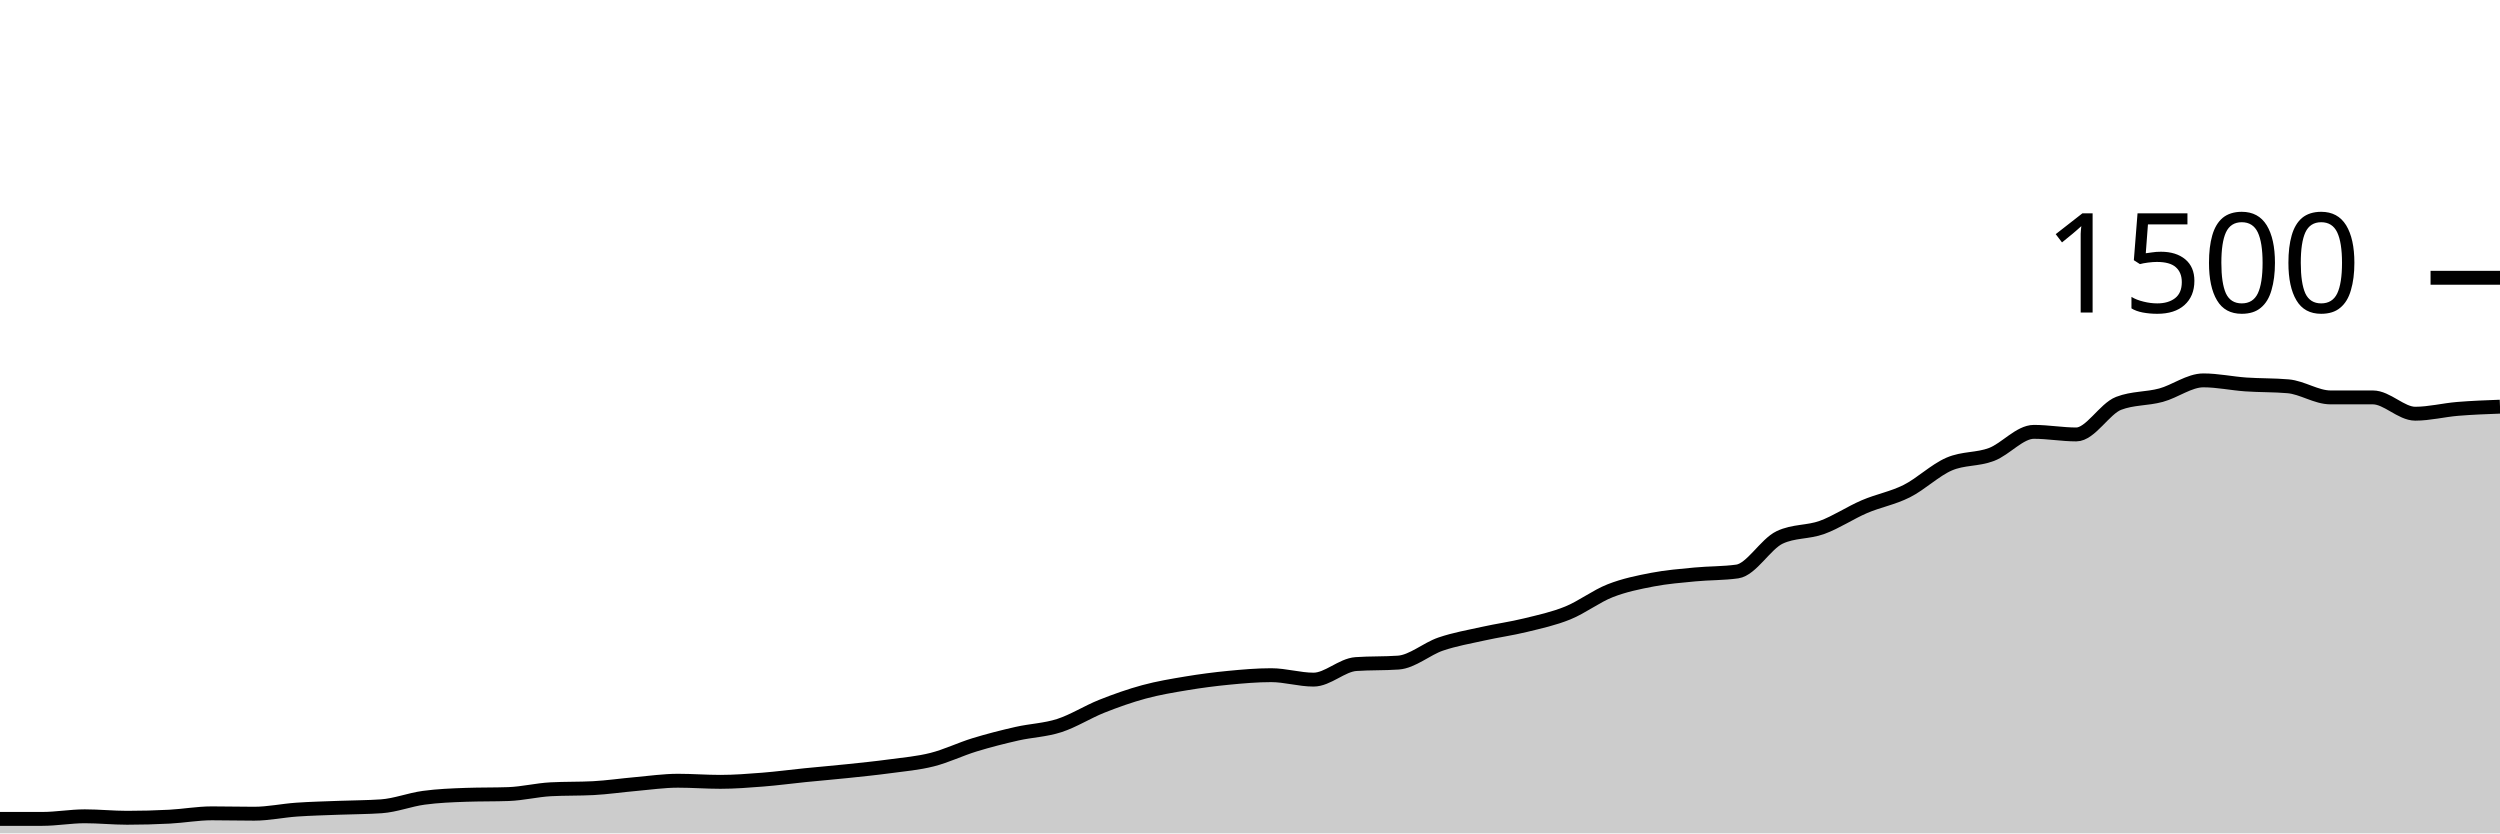
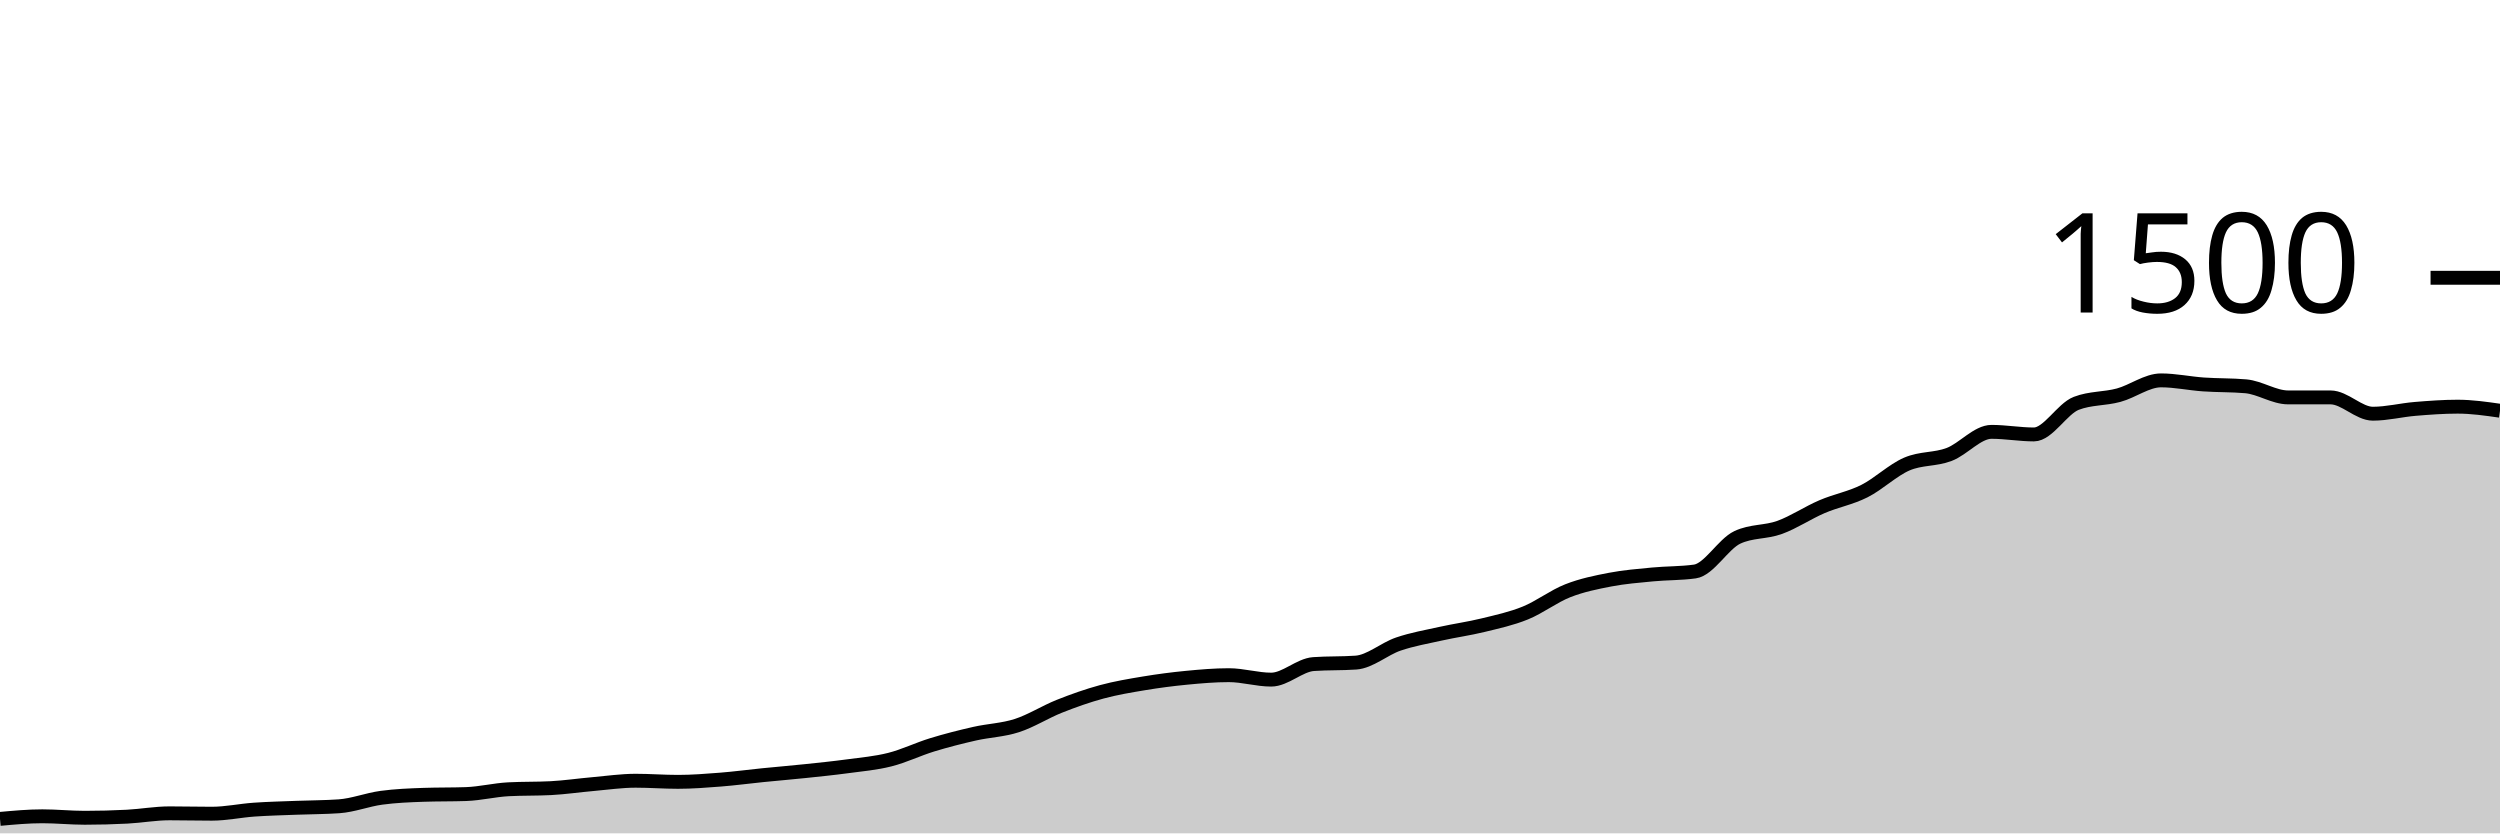
<svg xmlns="http://www.w3.org/2000/svg" viewBox="0 0 180 60">
  <g transform="translate(0,20)">
-     <path class="area" fill="rgba(0, 0, 0, 0.2)" d="M0,38.96C1.017,38.96,2.034,38.96,3.051,38.96C4.068,38.96,5.085,38.773,6.102,38.773C7.119,38.773,8.136,38.88,9.153,38.88C10.169,38.88,11.186,38.853,12.203,38.8C13.22,38.747,14.237,38.56,15.254,38.56C16.271,38.56,17.288,38.587,18.305,38.587C19.322,38.587,20.339,38.364,21.356,38.293C22.373,38.222,23.39,38.2,24.407,38.16C25.424,38.12,26.441,38.124,27.458,38.053C28.475,37.982,29.492,37.578,30.508,37.44C31.525,37.302,32.542,37.262,33.559,37.227C34.576,37.191,35.593,37.209,36.61,37.173C37.627,37.138,38.644,36.88,39.661,36.827C40.678,36.773,41.695,36.8,42.712,36.747C43.729,36.693,44.746,36.542,45.763,36.453C46.78,36.364,47.797,36.213,48.814,36.213C49.831,36.213,50.847,36.293,51.864,36.293C52.881,36.293,53.898,36.213,54.915,36.133C55.932,36.053,56.949,35.916,57.966,35.813C58.983,35.711,60,35.627,61.017,35.52C62.034,35.413,63.051,35.311,64.068,35.173C65.085,35.036,66.102,34.951,67.119,34.693C68.136,34.436,69.153,33.938,70.169,33.627C71.186,33.316,72.203,33.058,73.22,32.827C74.237,32.596,75.254,32.569,76.271,32.24C77.288,31.911,78.305,31.258,79.322,30.853C80.339,30.449,81.356,30.089,82.373,29.813C83.39,29.538,84.407,29.369,85.424,29.2C86.441,29.031,87.458,28.898,88.475,28.8C89.492,28.702,90.508,28.613,91.525,28.613C92.542,28.613,93.559,28.933,94.576,28.933C95.593,28.933,96.61,27.884,97.627,27.813C98.644,27.742,99.661,27.778,100.678,27.707C101.695,27.636,102.712,26.72,103.729,26.373C104.746,26.027,105.763,25.853,106.78,25.627C107.797,25.4,108.814,25.262,109.831,25.013C110.847,24.764,111.864,24.547,112.881,24.133C113.898,23.72,114.915,22.933,115.932,22.533C116.949,22.133,117.966,21.929,118.983,21.733C120,21.538,121.017,21.458,122.034,21.36C123.051,21.262,124.068,21.289,125.085,21.147C126.102,21.004,127.119,19.173,128.136,18.693C129.153,18.213,130.169,18.342,131.186,17.973C132.203,17.604,133.22,16.916,134.237,16.48C135.254,16.044,136.271,15.871,137.288,15.36C138.305,14.849,139.322,13.853,140.339,13.413C141.356,12.973,142.373,13.107,143.39,12.72C144.407,12.333,145.424,11.093,146.441,11.093C147.458,11.093,148.475,11.28,149.492,11.28C150.508,11.28,151.525,9.431,152.542,9.04C153.559,8.649,154.576,8.729,155.593,8.453C156.61,8.178,157.627,7.387,158.644,7.387C159.661,7.387,160.678,7.609,161.695,7.68C162.712,7.751,163.729,7.724,164.746,7.813C165.763,7.902,166.78,8.613,167.797,8.613C168.814,8.613,169.831,8.613,170.847,8.613C171.864,8.613,172.881,9.787,173.898,9.787C174.915,9.787,175.932,9.524,176.949,9.44C177.966,9.356,178.983,9.318,180,9.28L180,40C178.983,40,177.966,40,176.949,40C175.932,40,174.915,40,173.898,40C172.881,40,171.864,40,170.847,40C169.831,40,168.814,40,167.797,40C166.78,40,165.763,40,164.746,40C163.729,40,162.712,40,161.695,40C160.678,40,159.661,40,158.644,40C157.627,40,156.61,40,155.593,40C154.576,40,153.559,40,152.542,40C151.525,40,150.508,40,149.492,40C148.475,40,147.458,40,146.441,40C145.424,40,144.407,40,143.39,40C142.373,40,141.356,40,140.339,40C139.322,40,138.305,40,137.288,40C136.271,40,135.254,40,134.237,40C133.22,40,132.203,40,131.186,40C130.169,40,129.153,40,128.136,40C127.119,40,126.102,40,125.085,40C124.068,40,123.051,40,122.034,40C121.017,40,120,40,118.983,40C117.966,40,116.949,40,115.932,40C114.915,40,113.898,40,112.881,40C111.864,40,110.847,40,109.831,40C108.814,40,107.797,40,106.78,40C105.763,40,104.746,40,103.729,40C102.712,40,101.695,40,100.678,40C99.661,40,98.644,40,97.627,40C96.61,40,95.593,40,94.576,40C93.559,40,92.542,40,91.525,40C90.508,40,89.492,40,88.475,40C87.458,40,86.441,40,85.424,40C84.407,40,83.39,40,82.373,40C81.356,40,80.339,40,79.322,40C78.305,40,77.288,40,76.271,40C75.254,40,74.237,40,73.22,40C72.203,40,71.186,40,70.169,40C69.153,40,68.136,40,67.119,40C66.102,40,65.085,40,64.068,40C63.051,40,62.034,40,61.017,40C60,40,58.983,40,57.966,40C56.949,40,55.932,40,54.915,40C53.898,40,52.881,40,51.864,40C50.847,40,49.831,40,48.814,40C47.797,40,46.78,40,45.763,40C44.746,40,43.729,40,42.712,40C41.695,40,40.678,40,39.661,40C38.644,40,37.627,40,36.61,40C35.593,40,34.576,40,33.559,40C32.542,40,31.525,40,30.508,40C29.492,40,28.475,40,27.458,40C26.441,40,25.424,40,24.407,40C23.39,40,22.373,40,21.356,40C20.339,40,19.322,40,18.305,40C17.288,40,16.271,40,15.254,40C14.237,40,13.22,40,12.203,40C11.186,40,10.169,40,9.153,40C8.136,40,7.119,40,6.102,40C5.085,40,4.068,40,3.051,40C2.034,40,1.017,40,0,40Z" />
-     <path class="line" stroke="black" fill="none" d="M0,38.96C1.017,38.96,2.034,38.96,3.051,38.96C4.068,38.96,5.085,38.773,6.102,38.773C7.119,38.773,8.136,38.88,9.153,38.88C10.169,38.88,11.186,38.853,12.203,38.8C13.22,38.747,14.237,38.56,15.254,38.56C16.271,38.56,17.288,38.587,18.305,38.587C19.322,38.587,20.339,38.364,21.356,38.293C22.373,38.222,23.39,38.2,24.407,38.16C25.424,38.12,26.441,38.124,27.458,38.053C28.475,37.982,29.492,37.578,30.508,37.44C31.525,37.302,32.542,37.262,33.559,37.227C34.576,37.191,35.593,37.209,36.61,37.173C37.627,37.138,38.644,36.88,39.661,36.827C40.678,36.773,41.695,36.8,42.712,36.747C43.729,36.693,44.746,36.542,45.763,36.453C46.78,36.364,47.797,36.213,48.814,36.213C49.831,36.213,50.847,36.293,51.864,36.293C52.881,36.293,53.898,36.213,54.915,36.133C55.932,36.053,56.949,35.916,57.966,35.813C58.983,35.711,60,35.627,61.017,35.52C62.034,35.413,63.051,35.311,64.068,35.173C65.085,35.036,66.102,34.951,67.119,34.693C68.136,34.436,69.153,33.938,70.169,33.627C71.186,33.316,72.203,33.058,73.22,32.827C74.237,32.596,75.254,32.569,76.271,32.24C77.288,31.911,78.305,31.258,79.322,30.853C80.339,30.449,81.356,30.089,82.373,29.813C83.39,29.538,84.407,29.369,85.424,29.2C86.441,29.031,87.458,28.898,88.475,28.8C89.492,28.702,90.508,28.613,91.525,28.613C92.542,28.613,93.559,28.933,94.576,28.933C95.593,28.933,96.61,27.884,97.627,27.813C98.644,27.742,99.661,27.778,100.678,27.707C101.695,27.636,102.712,26.72,103.729,26.373C104.746,26.027,105.763,25.853,106.78,25.627C107.797,25.4,108.814,25.262,109.831,25.013C110.847,24.764,111.864,24.547,112.881,24.133C113.898,23.72,114.915,22.933,115.932,22.533C116.949,22.133,117.966,21.929,118.983,21.733C120,21.538,121.017,21.458,122.034,21.36C123.051,21.262,124.068,21.289,125.085,21.147C126.102,21.004,127.119,19.173,128.136,18.693C129.153,18.213,130.169,18.342,131.186,17.973C132.203,17.604,133.22,16.916,134.237,16.48C135.254,16.044,136.271,15.871,137.288,15.36C138.305,14.849,139.322,13.853,140.339,13.413C141.356,12.973,142.373,13.107,143.39,12.72C144.407,12.333,145.424,11.093,146.441,11.093C147.458,11.093,148.475,11.28,149.492,11.28C150.508,11.28,151.525,9.431,152.542,9.04C153.559,8.649,154.576,8.729,155.593,8.453C156.61,8.178,157.627,7.387,158.644,7.387C159.661,7.387,160.678,7.609,161.695,7.68C162.712,7.751,163.729,7.724,164.746,7.813C165.763,7.902,166.78,8.613,167.797,8.613C168.814,8.613,169.831,8.613,170.847,8.613C171.864,8.613,172.881,9.787,173.898,9.787C174.915,9.787,175.932,9.524,176.949,9.44C177.966,9.356,178.983,9.318,180,9.28" />
+     <path class="area" fill="rgba(0, 0, 0, 0.2)" d="M0,38.96C1.017,38.867,2.034,38.773,3.051,38.773C4.068,38.773,5.085,38.88,6.102,38.88C7.119,38.88,8.136,38.853,9.153,38.8C10.169,38.747,11.186,38.56,12.203,38.56C13.22,38.56,14.237,38.587,15.254,38.587C16.271,38.587,17.288,38.364,18.305,38.293C19.322,38.222,20.339,38.2,21.356,38.16C22.373,38.12,23.39,38.124,24.407,38.053C25.424,37.982,26.441,37.578,27.458,37.44C28.475,37.302,29.492,37.262,30.508,37.227C31.525,37.191,32.542,37.209,33.559,37.173C34.576,37.138,35.593,36.88,36.61,36.827C37.627,36.773,38.644,36.8,39.661,36.747C40.678,36.693,41.695,36.542,42.712,36.453C43.729,36.364,44.746,36.213,45.763,36.213C46.78,36.213,47.797,36.293,48.814,36.293C49.831,36.293,50.847,36.213,51.864,36.133C52.881,36.053,53.898,35.916,54.915,35.813C55.932,35.711,56.949,35.627,57.966,35.52C58.983,35.413,60,35.311,61.017,35.173C62.034,35.036,63.051,34.951,64.068,34.693C65.085,34.436,66.102,33.938,67.119,33.627C68.136,33.316,69.153,33.058,70.169,32.827C71.186,32.596,72.203,32.569,73.22,32.24C74.237,31.911,75.254,31.258,76.271,30.853C77.288,30.449,78.305,30.089,79.322,29.813C80.339,29.538,81.356,29.369,82.373,29.2C83.39,29.031,84.407,28.898,85.424,28.8C86.441,28.702,87.458,28.613,88.475,28.613C89.492,28.613,90.508,28.933,91.525,28.933C92.542,28.933,93.559,27.884,94.576,27.813C95.593,27.742,96.61,27.778,97.627,27.707C98.644,27.636,99.661,26.72,100.678,26.373C101.695,26.027,102.712,25.853,103.729,25.627C104.746,25.4,105.763,25.262,106.78,25.013C107.797,24.764,108.814,24.547,109.831,24.133C110.847,23.72,111.864,22.933,112.881,22.533C113.898,22.133,114.915,21.929,115.932,21.733C116.949,21.538,117.966,21.458,118.983,21.36C120,21.262,121.017,21.289,122.034,21.147C123.051,21.004,124.068,19.173,125.085,18.693C126.102,18.213,127.119,18.342,128.136,17.973C129.153,17.604,130.169,16.916,131.186,16.48C132.203,16.044,133.22,15.871,134.237,15.36C135.254,14.849,136.271,13.853,137.288,13.413C138.305,12.973,139.322,13.107,140.339,12.72C141.356,12.333,142.373,11.093,143.39,11.093C144.407,11.093,145.424,11.28,146.441,11.28C147.458,11.28,148.475,9.431,149.492,9.04C150.508,8.649,151.525,8.729,152.542,8.453C153.559,8.178,154.576,7.387,155.593,7.387C156.61,7.387,157.627,7.609,158.644,7.68C159.661,7.751,160.678,7.724,161.695,7.813C162.712,7.902,163.729,8.613,164.746,8.613C165.763,8.613,166.78,8.613,167.797,8.613C168.814,8.613,169.831,9.787,170.847,9.787C171.864,9.787,172.881,9.524,173.898,9.44C174.915,9.356,175.932,9.28,176.949,9.28C177.966,9.28,178.983,9.427,180,9.573L180,40C178.983,40,177.966,40,176.949,40C175.932,40,174.915,40,173.898,40C172.881,40,171.864,40,170.847,40C169.831,40,168.814,40,167.797,40C166.78,40,165.763,40,164.746,40C163.729,40,162.712,40,161.695,40C160.678,40,159.661,40,158.644,40C157.627,40,156.61,40,155.593,40C154.576,40,153.559,40,152.542,40C151.525,40,150.508,40,149.492,40C148.475,40,147.458,40,146.441,40C145.424,40,144.407,40,143.39,40C142.373,40,141.356,40,140.339,40C139.322,40,138.305,40,137.288,40C136.271,40,135.254,40,134.237,40C133.22,40,132.203,40,131.186,40C130.169,40,129.153,40,128.136,40C127.119,40,126.102,40,125.085,40C124.068,40,123.051,40,122.034,40C121.017,40,120,40,118.983,40C117.966,40,116.949,40,115.932,40C114.915,40,113.898,40,112.881,40C111.864,40,110.847,40,109.831,40C108.814,40,107.797,40,106.78,40C105.763,40,104.746,40,103.729,40C102.712,40,101.695,40,100.678,40C99.661,40,98.644,40,97.627,40C96.61,40,95.593,40,94.576,40C93.559,40,92.542,40,91.525,40C90.508,40,89.492,40,88.475,40C87.458,40,86.441,40,85.424,40C84.407,40,83.39,40,82.373,40C81.356,40,80.339,40,79.322,40C78.305,40,77.288,40,76.271,40C75.254,40,74.237,40,73.22,40C72.203,40,71.186,40,70.169,40C69.153,40,68.136,40,67.119,40C66.102,40,65.085,40,64.068,40C63.051,40,62.034,40,61.017,40C60,40,58.983,40,57.966,40C56.949,40,55.932,40,54.915,40C53.898,40,52.881,40,51.864,40C50.847,40,49.831,40,48.814,40C47.797,40,46.78,40,45.763,40C44.746,40,43.729,40,42.712,40C41.695,40,40.678,40,39.661,40C38.644,40,37.627,40,36.61,40C35.593,40,34.576,40,33.559,40C32.542,40,31.525,40,30.508,40C29.492,40,28.475,40,27.458,40C26.441,40,25.424,40,24.407,40C23.39,40,22.373,40,21.356,40C20.339,40,19.322,40,18.305,40C17.288,40,16.271,40,15.254,40C14.237,40,13.22,40,12.203,40C11.186,40,10.169,40,9.153,40C8.136,40,7.119,40,6.102,40C5.085,40,4.068,40,3.051,40C2.034,40,1.017,40,0,40Z" />
+     <path class="line" stroke="black" fill="none" d="M0,38.96C1.017,38.867,2.034,38.773,3.051,38.773C4.068,38.773,5.085,38.88,6.102,38.88C7.119,38.88,8.136,38.853,9.153,38.8C10.169,38.747,11.186,38.56,12.203,38.56C13.22,38.56,14.237,38.587,15.254,38.587C16.271,38.587,17.288,38.364,18.305,38.293C19.322,38.222,20.339,38.2,21.356,38.16C22.373,38.12,23.39,38.124,24.407,38.053C25.424,37.982,26.441,37.578,27.458,37.44C28.475,37.302,29.492,37.262,30.508,37.227C31.525,37.191,32.542,37.209,33.559,37.173C34.576,37.138,35.593,36.88,36.61,36.827C37.627,36.773,38.644,36.8,39.661,36.747C40.678,36.693,41.695,36.542,42.712,36.453C43.729,36.364,44.746,36.213,45.763,36.213C46.78,36.213,47.797,36.293,48.814,36.293C49.831,36.293,50.847,36.213,51.864,36.133C52.881,36.053,53.898,35.916,54.915,35.813C55.932,35.711,56.949,35.627,57.966,35.52C58.983,35.413,60,35.311,61.017,35.173C62.034,35.036,63.051,34.951,64.068,34.693C65.085,34.436,66.102,33.938,67.119,33.627C68.136,33.316,69.153,33.058,70.169,32.827C71.186,32.596,72.203,32.569,73.22,32.24C74.237,31.911,75.254,31.258,76.271,30.853C77.288,30.449,78.305,30.089,79.322,29.813C80.339,29.538,81.356,29.369,82.373,29.2C83.39,29.031,84.407,28.898,85.424,28.8C86.441,28.702,87.458,28.613,88.475,28.613C89.492,28.613,90.508,28.933,91.525,28.933C92.542,28.933,93.559,27.884,94.576,27.813C95.593,27.742,96.61,27.778,97.627,27.707C98.644,27.636,99.661,26.72,100.678,26.373C101.695,26.027,102.712,25.853,103.729,25.627C104.746,25.4,105.763,25.262,106.78,25.013C107.797,24.764,108.814,24.547,109.831,24.133C110.847,23.72,111.864,22.933,112.881,22.533C113.898,22.133,114.915,21.929,115.932,21.733C116.949,21.538,117.966,21.458,118.983,21.36C120,21.262,121.017,21.289,122.034,21.147C123.051,21.004,124.068,19.173,125.085,18.693C126.102,18.213,127.119,18.342,128.136,17.973C129.153,17.604,130.169,16.916,131.186,16.48C132.203,16.044,133.22,15.871,134.237,15.36C135.254,14.849,136.271,13.853,137.288,13.413C138.305,12.973,139.322,13.107,140.339,12.72C141.356,12.333,142.373,11.093,143.39,11.093C144.407,11.093,145.424,11.28,146.441,11.28C147.458,11.28,148.475,9.431,149.492,9.04C150.508,8.649,151.525,8.729,152.542,8.453C153.559,8.178,154.576,7.387,155.593,7.387C156.61,7.387,157.627,7.609,158.644,7.68C159.661,7.751,160.678,7.724,161.695,7.813C162.712,7.902,163.729,8.613,164.746,8.613C165.763,8.613,166.78,8.613,167.797,8.613C168.814,8.613,169.831,9.787,170.847,9.787C171.864,9.787,172.881,9.524,173.898,9.44C174.915,9.356,175.932,9.28,176.949,9.28C177.966,9.28,178.983,9.427,180,9.573" />
    <path class="axis-ceiling" stroke-width="1" stroke="black" fill="none" d="M175,0L180,0" />
    <text class="axis-ceiling-label" font-family="sans-serif" text-anchor="end" font-size="10px" x="170" y="2.5">1500</text>
  </g>
</svg>
